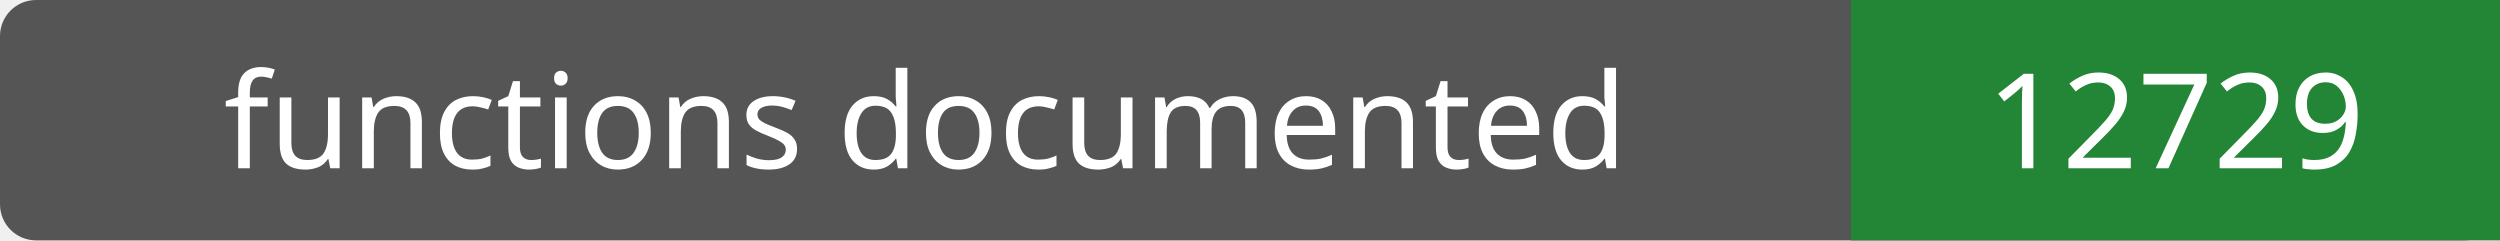
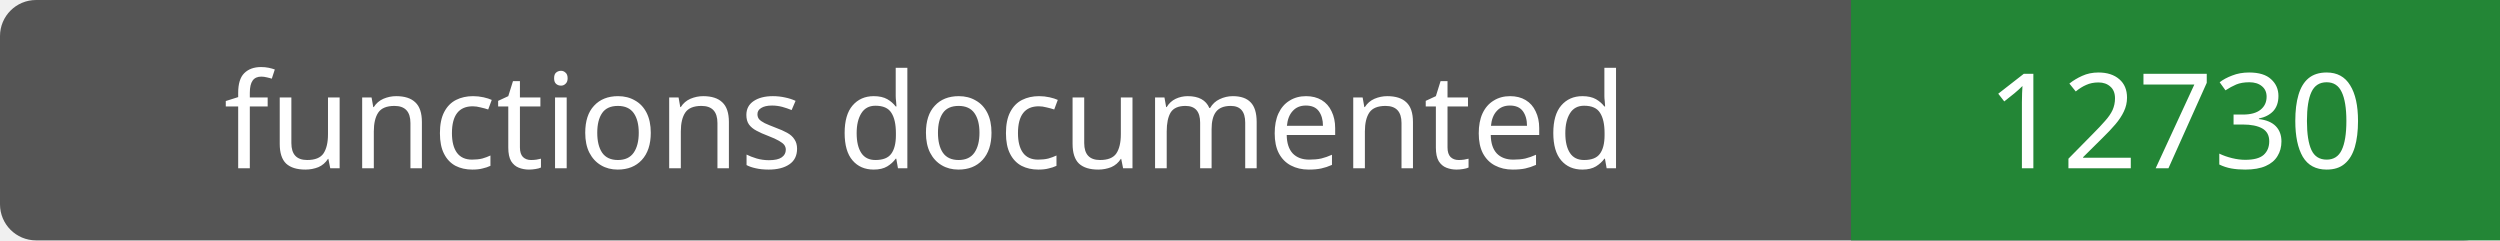
- <svg xmlns="http://www.w3.org/2000/svg" width="208" height="20" role="img" aria-label="functions documented: 12729">
+ <svg xmlns="http://www.w3.org/2000/svg" width="208" height="20" role="img" aria-label="functions documented: 12730">
  <rect width="208" height="20" rx="3" fill="#555" />
  <path fill="#238636" d="M154 0h54v20H154z" />
  <g fill="#fff" text-anchor="middle" font-family="Verdana,sans-serif" font-size="11">
    <text x="77.0" y="14">functions documented</text>
-     <text x="181.0" y="14">12729</text>
+     <text x="181.0" y="14">12730</text>
  </g>
</svg>
